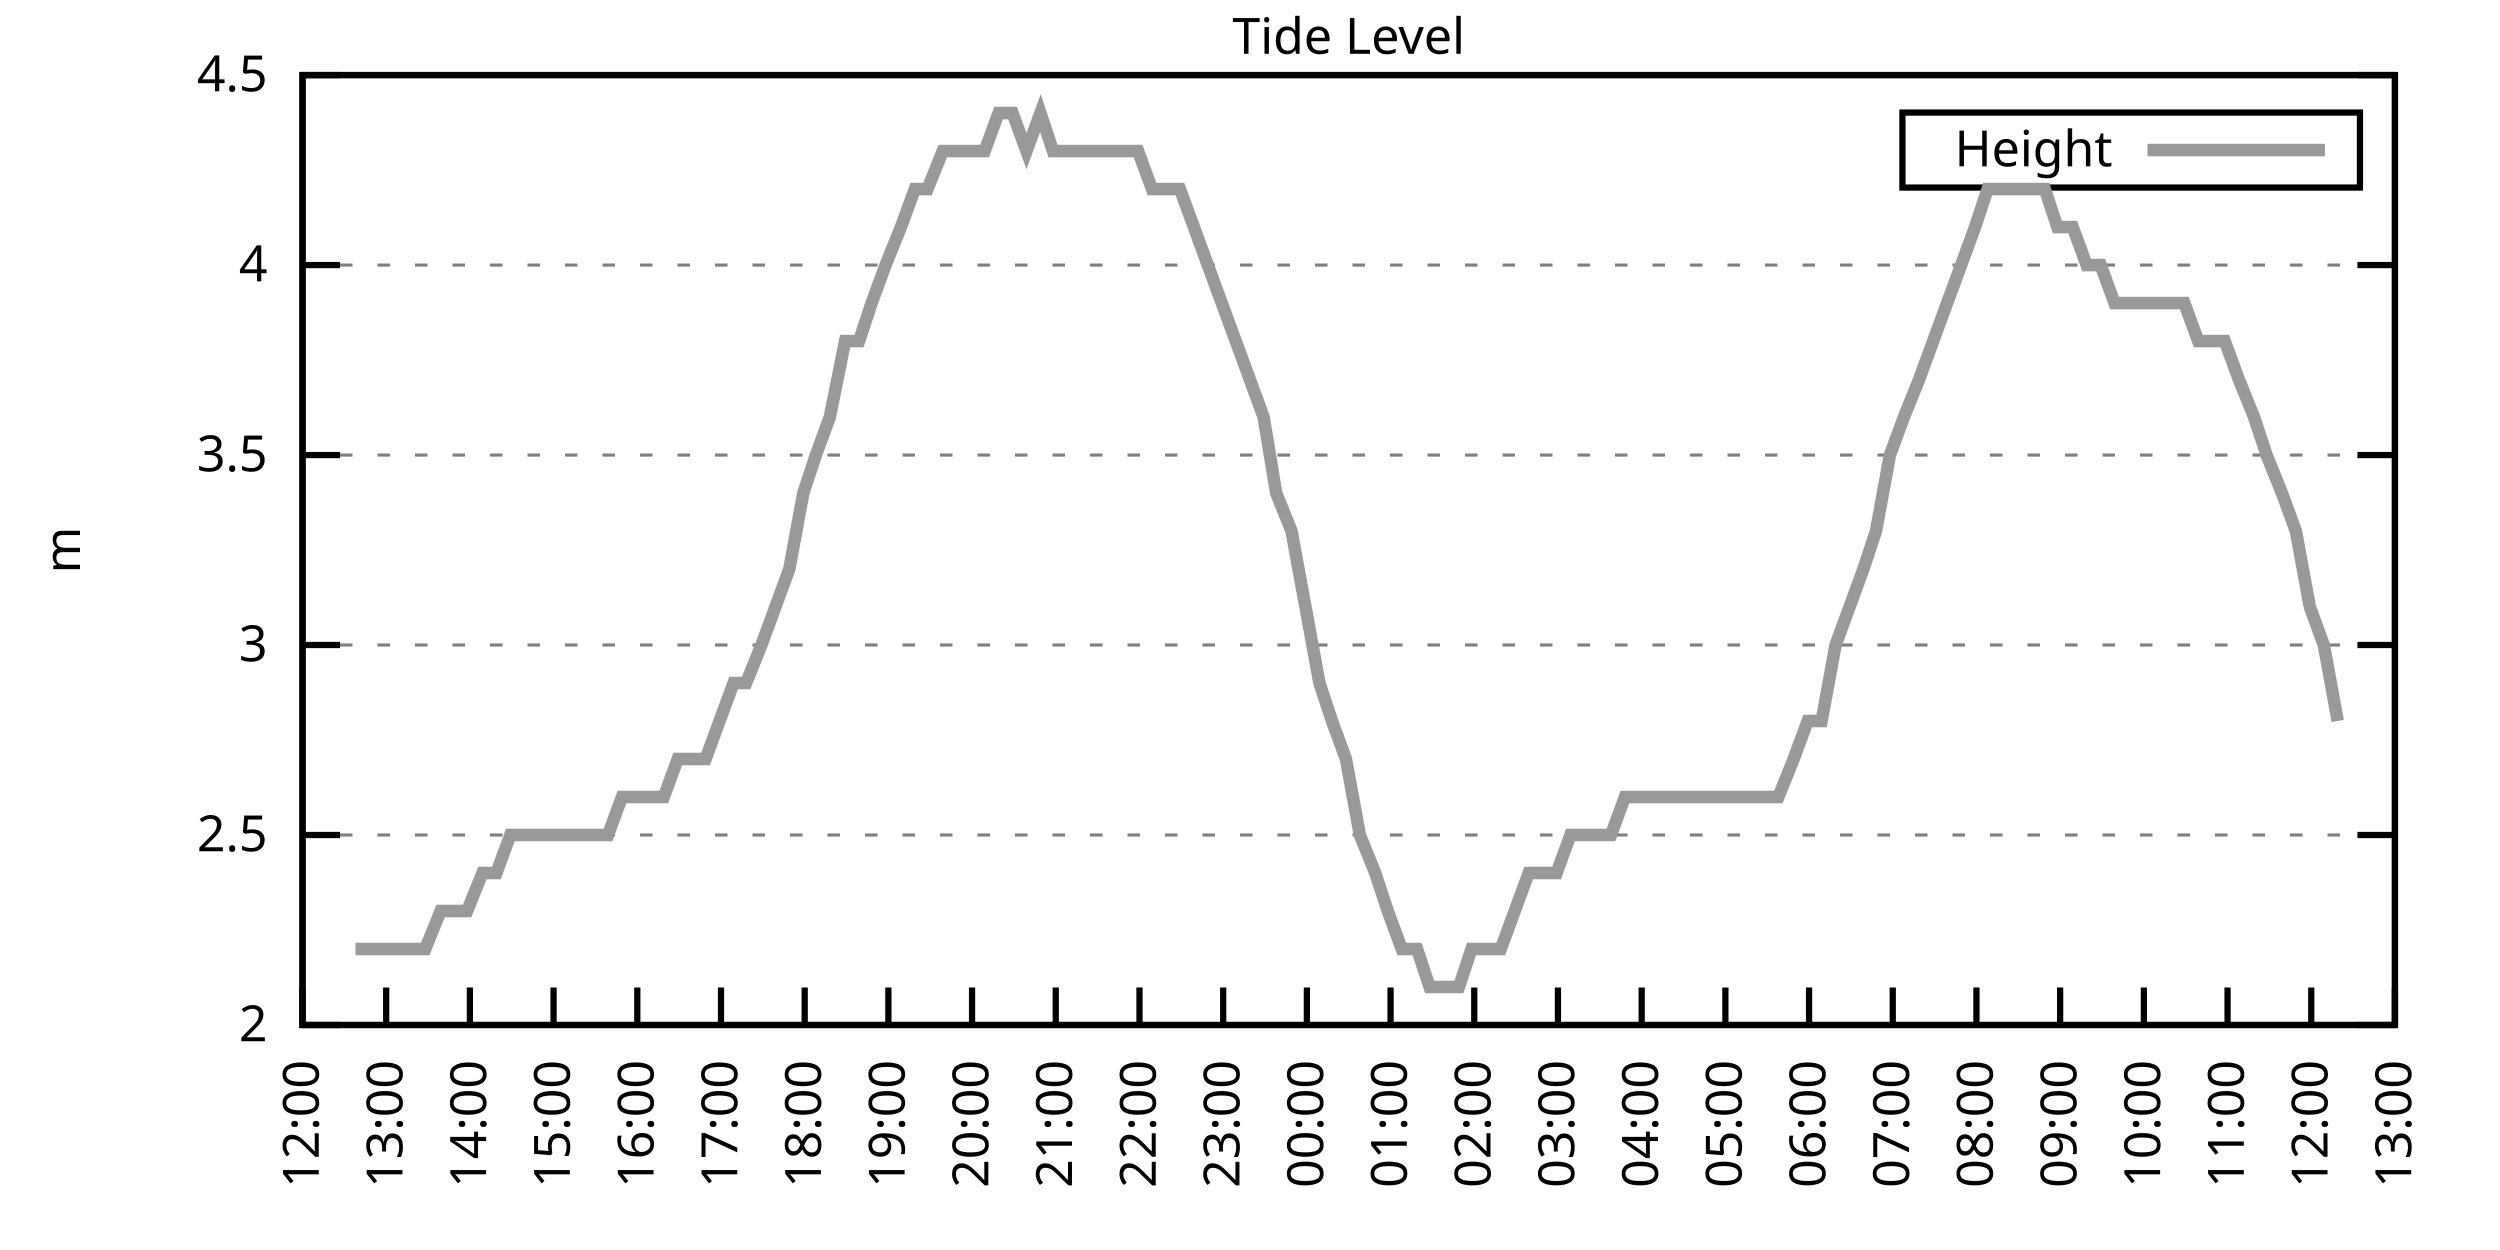
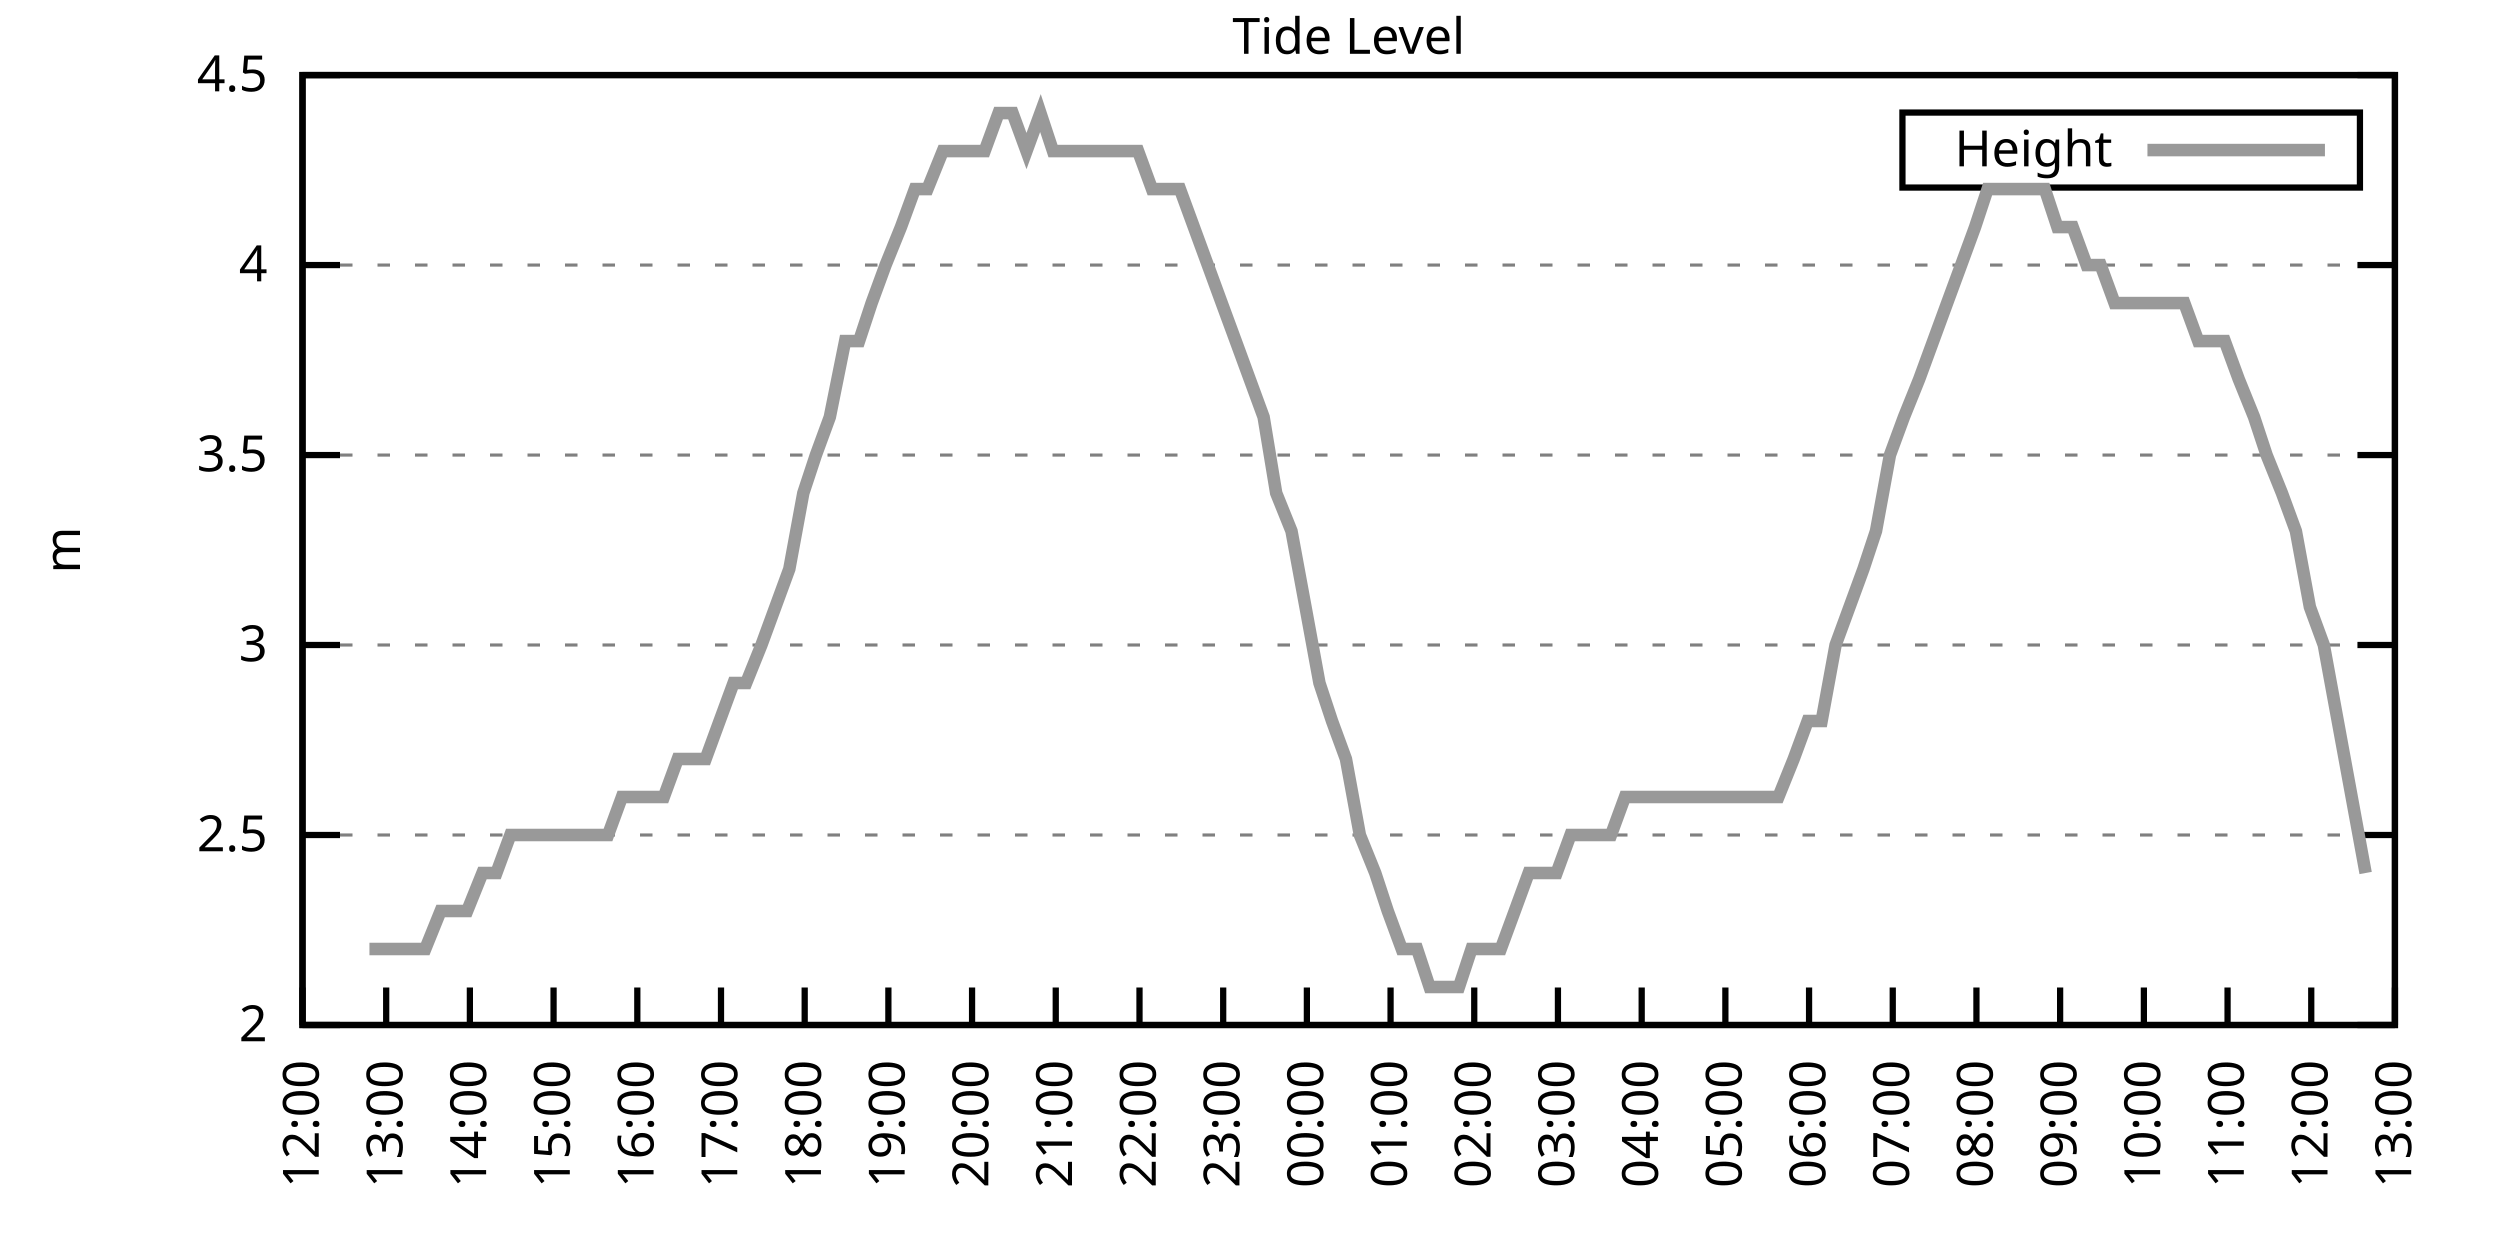
<svg xmlns="http://www.w3.org/2000/svg" xmlns:xlink="http://www.w3.org/1999/xlink" width="400" height="200" viewBox="0 0 400 200">
  <g id="gnuplot_canvas">
    <rect x="0" y="0" width="400" height="200" fill="none" />
    <defs>
      <circle id="gpDot" r="0.5" stroke-width="0.5" stroke="currentColor" />
      <path id="gpPt0" stroke-width="0.333" stroke="currentColor" d="M-1,0 h2 M0,-1 v2" />
      <path id="gpPt1" stroke-width="0.333" stroke="currentColor" d="M-1,-1 L1,1 M1,-1 L-1,1" />
      <path id="gpPt2" stroke-width="0.333" stroke="currentColor" d="M-1,0 L1,0 M0,-1 L0,1 M-1,-1 L1,1 M-1,1 L1,-1" />
      <rect id="gpPt3" stroke-width="0.333" stroke="currentColor" x="-1" y="-1" width="2" height="2" />
      <rect id="gpPt4" stroke-width="0.333" stroke="currentColor" fill="currentColor" x="-1" y="-1" width="2" height="2" />
      <circle id="gpPt5" stroke-width="0.333" stroke="currentColor" cx="0" cy="0" r="1" />
      <use xlink:href="#gpPt5" id="gpPt6" fill="currentColor" stroke="none" />
      <path id="gpPt7" stroke-width="0.333" stroke="currentColor" d="M0,-1.33 L-1.33,0.67 L1.33,0.67 z" />
      <use xlink:href="#gpPt7" id="gpPt8" fill="currentColor" stroke="none" />
      <use xlink:href="#gpPt7" id="gpPt9" stroke="currentColor" transform="rotate(180)" />
      <use xlink:href="#gpPt9" id="gpPt10" fill="currentColor" stroke="none" />
      <use xlink:href="#gpPt3" id="gpPt11" stroke="currentColor" transform="rotate(45)" />
      <use xlink:href="#gpPt11" id="gpPt12" fill="currentColor" stroke="none" />
      <path id="gpPt13" stroke-width="0.333" stroke="currentColor" d="M0,1.330 L1.265,0.411 L0.782,-1.067 L-0.782,-1.076 L-1.265,0.411 z" />
      <use xlink:href="#gpPt13" id="gpPt14" fill="currentColor" stroke="none" />
      <filter id="textbox" filterUnits="objectBoundingBox" x="0" y="0" height="1" width="1">
        <feFlood flood-color="white" flood-opacity="1" result="bgnd" />
        <feComposite in="SourceGraphic" in2="bgnd" operator="atop" />
      </filter>
      <filter id="greybox" filterUnits="objectBoundingBox" x="0" y="0" height="1" width="1">
        <feFlood flood-color="lightgrey" flood-opacity="1" result="grey" />
        <feComposite in="SourceGraphic" in2="grey" operator="atop" />
      </filter>
    </defs>
    <g fill="none" color="white" stroke="currentColor" stroke-width="1.00" stroke-linecap="butt" stroke-linejoin="miter">
</g>
    <g fill="none" color="black" stroke="currentColor" stroke-width="1.00" stroke-linecap="butt" stroke-linejoin="miter">
      <g stroke="none" shape-rendering="crispEdges">
        <polygon fill="rgb(255, 255, 255)" points="48.40,164.00 383.18,164.00 383.18,12.02 48.40,12.02 " />
      </g>
    </g>
    <g fill="none" color="black" stroke="currentColor" stroke-width="1.00" stroke-linecap="butt" stroke-linejoin="miter">
</g>
    <g fill="none" color="black" stroke="black" stroke-width="0.50" stroke-linecap="butt" stroke-linejoin="miter">
</g>
    <g fill="none" color="gray" stroke="currentColor" stroke-width="0.50" stroke-linecap="butt" stroke-linejoin="miter">
      <path stroke="gray" stroke-dasharray="2,4" class="gridline" d="M48.40,164.00 L383.19,164.00  " />
    </g>
    <g fill="none" color="gray" stroke="gray" stroke-width="1.00" stroke-linecap="butt" stroke-linejoin="miter">
</g>
    <g fill="none" color="black" stroke="currentColor" stroke-width="1.00" stroke-linecap="butt" stroke-linejoin="miter">
      <path stroke="black" d="M48.40,164.00 L54.40,164.00 M383.19,164.00 L377.19,164.00  " />
      <g transform="translate(42.80,166.60)" stroke="none" fill="black" font-family="Sans" font-size="8.00" text-anchor="end">
        <text>
          <tspan font-family="Sans"> 2</tspan>
        </text>
      </g>
    </g>
    <g fill="none" color="black" stroke="currentColor" stroke-width="1.00" stroke-linecap="butt" stroke-linejoin="miter">
</g>
    <g fill="none" color="black" stroke="black" stroke-width="0.50" stroke-linecap="butt" stroke-linejoin="miter">
</g>
    <g fill="none" color="gray" stroke="currentColor" stroke-width="0.50" stroke-linecap="butt" stroke-linejoin="miter">
      <path stroke="gray" stroke-dasharray="2,4" class="gridline" d="M48.40,133.60 L383.19,133.60  " />
    </g>
    <g fill="none" color="gray" stroke="gray" stroke-width="1.00" stroke-linecap="butt" stroke-linejoin="miter">
</g>
    <g fill="none" color="black" stroke="currentColor" stroke-width="1.00" stroke-linecap="butt" stroke-linejoin="miter">
      <path stroke="black" d="M48.40,133.60 L54.40,133.60 M383.19,133.60 L377.19,133.60  " />
      <g transform="translate(42.80,136.20)" stroke="none" fill="black" font-family="Sans" font-size="8.00" text-anchor="end">
        <text>
          <tspan font-family="Sans"> 2.5</tspan>
        </text>
      </g>
    </g>
    <g fill="none" color="black" stroke="currentColor" stroke-width="1.00" stroke-linecap="butt" stroke-linejoin="miter">
</g>
    <g fill="none" color="black" stroke="black" stroke-width="0.50" stroke-linecap="butt" stroke-linejoin="miter">
</g>
    <g fill="none" color="gray" stroke="currentColor" stroke-width="0.50" stroke-linecap="butt" stroke-linejoin="miter">
      <path stroke="gray" stroke-dasharray="2,4" class="gridline" d="M48.40,103.20 L383.19,103.20  " />
    </g>
    <g fill="none" color="gray" stroke="gray" stroke-width="1.00" stroke-linecap="butt" stroke-linejoin="miter">
</g>
    <g fill="none" color="black" stroke="currentColor" stroke-width="1.00" stroke-linecap="butt" stroke-linejoin="miter">
      <path stroke="black" d="M48.40,103.20 L54.40,103.20 M383.19,103.20 L377.19,103.20  " />
      <g transform="translate(42.80,105.80)" stroke="none" fill="black" font-family="Sans" font-size="8.00" text-anchor="end">
        <text>
          <tspan font-family="Sans"> 3</tspan>
        </text>
      </g>
    </g>
    <g fill="none" color="black" stroke="currentColor" stroke-width="1.00" stroke-linecap="butt" stroke-linejoin="miter">
</g>
    <g fill="none" color="black" stroke="black" stroke-width="0.50" stroke-linecap="butt" stroke-linejoin="miter">
</g>
    <g fill="none" color="gray" stroke="currentColor" stroke-width="0.50" stroke-linecap="butt" stroke-linejoin="miter">
      <path stroke="gray" stroke-dasharray="2,4" class="gridline" d="M48.40,72.81 L383.19,72.81  " />
    </g>
    <g fill="none" color="gray" stroke="gray" stroke-width="1.00" stroke-linecap="butt" stroke-linejoin="miter">
</g>
    <g fill="none" color="black" stroke="currentColor" stroke-width="1.00" stroke-linecap="butt" stroke-linejoin="miter">
      <path stroke="black" d="M48.40,72.81 L54.40,72.81 M383.19,72.81 L377.19,72.81  " />
      <g transform="translate(42.80,75.41)" stroke="none" fill="black" font-family="Sans" font-size="8.00" text-anchor="end">
        <text>
          <tspan font-family="Sans"> 3.5</tspan>
        </text>
      </g>
    </g>
    <g fill="none" color="black" stroke="currentColor" stroke-width="1.00" stroke-linecap="butt" stroke-linejoin="miter">
</g>
    <g fill="none" color="black" stroke="black" stroke-width="0.50" stroke-linecap="butt" stroke-linejoin="miter">
</g>
    <g fill="none" color="gray" stroke="currentColor" stroke-width="0.50" stroke-linecap="butt" stroke-linejoin="miter">
      <path stroke="gray" stroke-dasharray="2,4" class="gridline" d="M48.40,42.41 L383.19,42.41  " />
    </g>
    <g fill="none" color="gray" stroke="gray" stroke-width="1.00" stroke-linecap="butt" stroke-linejoin="miter">
</g>
    <g fill="none" color="black" stroke="currentColor" stroke-width="1.00" stroke-linecap="butt" stroke-linejoin="miter">
      <path stroke="black" d="M48.40,42.41 L54.40,42.41 M383.19,42.41 L377.19,42.41  " />
      <g transform="translate(42.80,45.01)" stroke="none" fill="black" font-family="Sans" font-size="8.00" text-anchor="end">
        <text>
          <tspan font-family="Sans"> 4</tspan>
        </text>
      </g>
    </g>
    <g fill="none" color="black" stroke="currentColor" stroke-width="1.00" stroke-linecap="butt" stroke-linejoin="miter">
</g>
    <g fill="none" color="black" stroke="black" stroke-width="0.50" stroke-linecap="butt" stroke-linejoin="miter">
</g>
    <g fill="none" color="gray" stroke="currentColor" stroke-width="0.50" stroke-linecap="butt" stroke-linejoin="miter">
      <path stroke="gray" stroke-dasharray="2,4" class="gridline" d="M48.40,12.01 L383.19,12.01  " />
    </g>
    <g fill="none" color="gray" stroke="gray" stroke-width="1.00" stroke-linecap="butt" stroke-linejoin="miter">
</g>
    <g fill="none" color="black" stroke="currentColor" stroke-width="1.00" stroke-linecap="butt" stroke-linejoin="miter">
      <path stroke="black" d="M48.40,12.01 L54.40,12.01 M383.19,12.01 L377.19,12.01  " />
      <g transform="translate(42.80,14.61)" stroke="none" fill="black" font-family="Sans" font-size="8.00" text-anchor="end">
        <text>
          <tspan font-family="Sans"> 4.5</tspan>
        </text>
      </g>
    </g>
    <g fill="none" color="black" stroke="currentColor" stroke-width="1.00" stroke-linecap="butt" stroke-linejoin="miter">
      <path stroke="black" d="M48.40,164.00 L48.40,158.00  " />
      <g transform="translate(51.00,169.60) rotate(270.00)" stroke="none" fill="black" font-family="Sans" font-size="8.00" text-anchor="end">
        <text>
          <tspan font-family="Sans">12:00</tspan>
        </text>
      </g>
    </g>
    <g fill="none" color="black" stroke="currentColor" stroke-width="1.00" stroke-linecap="butt" stroke-linejoin="miter">
      <path stroke="black" d="M61.79,164.00 L61.79,158.00  " />
      <g transform="translate(64.39,169.60) rotate(270.00)" stroke="none" fill="black" font-family="Sans" font-size="8.00" text-anchor="end">
        <text>
          <tspan font-family="Sans">13:00</tspan>
        </text>
      </g>
    </g>
    <g fill="none" color="black" stroke="currentColor" stroke-width="1.00" stroke-linecap="butt" stroke-linejoin="miter">
      <path stroke="black" d="M75.18,164.00 L75.18,158.00  " />
      <g transform="translate(77.78,169.60) rotate(270.00)" stroke="none" fill="black" font-family="Sans" font-size="8.00" text-anchor="end">
        <text>
          <tspan font-family="Sans">14:00</tspan>
        </text>
      </g>
    </g>
    <g fill="none" color="black" stroke="currentColor" stroke-width="1.00" stroke-linecap="butt" stroke-linejoin="miter">
      <path stroke="black" d="M88.57,164.00 L88.57,158.00  " />
      <g transform="translate(91.17,169.60) rotate(270.00)" stroke="none" fill="black" font-family="Sans" font-size="8.00" text-anchor="end">
        <text>
          <tspan font-family="Sans">15:00</tspan>
        </text>
      </g>
    </g>
    <g fill="none" color="black" stroke="currentColor" stroke-width="1.00" stroke-linecap="butt" stroke-linejoin="miter">
      <path stroke="black" d="M101.97,164.00 L101.97,158.00  " />
      <g transform="translate(104.57,169.60) rotate(270.00)" stroke="none" fill="black" font-family="Sans" font-size="8.00" text-anchor="end">
        <text>
          <tspan font-family="Sans">16:00</tspan>
        </text>
      </g>
    </g>
    <g fill="none" color="black" stroke="currentColor" stroke-width="1.00" stroke-linecap="butt" stroke-linejoin="miter">
      <path stroke="black" d="M115.36,164.00 L115.36,158.00  " />
      <g transform="translate(117.96,169.60) rotate(270.00)" stroke="none" fill="black" font-family="Sans" font-size="8.00" text-anchor="end">
        <text>
          <tspan font-family="Sans">17:00</tspan>
        </text>
      </g>
    </g>
    <g fill="none" color="black" stroke="currentColor" stroke-width="1.00" stroke-linecap="butt" stroke-linejoin="miter">
      <path stroke="black" d="M128.75,164.00 L128.75,158.00  " />
      <g transform="translate(131.35,169.60) rotate(270.00)" stroke="none" fill="black" font-family="Sans" font-size="8.00" text-anchor="end">
        <text>
          <tspan font-family="Sans">18:00</tspan>
        </text>
      </g>
    </g>
    <g fill="none" color="black" stroke="currentColor" stroke-width="1.00" stroke-linecap="butt" stroke-linejoin="miter">
      <path stroke="black" d="M142.14,164.00 L142.14,158.00  " />
      <g transform="translate(144.74,169.60) rotate(270.00)" stroke="none" fill="black" font-family="Sans" font-size="8.00" text-anchor="end">
        <text>
          <tspan font-family="Sans">19:00</tspan>
        </text>
      </g>
    </g>
    <g fill="none" color="black" stroke="currentColor" stroke-width="1.00" stroke-linecap="butt" stroke-linejoin="miter">
      <path stroke="black" d="M155.53,164.00 L155.53,158.00  " />
      <g transform="translate(158.13,169.60) rotate(270.00)" stroke="none" fill="black" font-family="Sans" font-size="8.00" text-anchor="end">
        <text>
          <tspan font-family="Sans">20:00</tspan>
        </text>
      </g>
    </g>
    <g fill="none" color="black" stroke="currentColor" stroke-width="1.00" stroke-linecap="butt" stroke-linejoin="miter">
      <path stroke="black" d="M168.92,164.00 L168.92,158.00  " />
      <g transform="translate(171.52,169.60) rotate(270.00)" stroke="none" fill="black" font-family="Sans" font-size="8.00" text-anchor="end">
        <text>
          <tspan font-family="Sans">21:00</tspan>
        </text>
      </g>
    </g>
    <g fill="none" color="black" stroke="currentColor" stroke-width="1.00" stroke-linecap="butt" stroke-linejoin="miter">
      <path stroke="black" d="M182.32,164.00 L182.32,158.00  " />
      <g transform="translate(184.92,169.60) rotate(270.00)" stroke="none" fill="black" font-family="Sans" font-size="8.00" text-anchor="end">
        <text>
          <tspan font-family="Sans">22:00</tspan>
        </text>
      </g>
    </g>
    <g fill="none" color="black" stroke="currentColor" stroke-width="1.00" stroke-linecap="butt" stroke-linejoin="miter">
      <path stroke="black" d="M195.71,164.00 L195.71,158.00  " />
      <g transform="translate(198.31,169.60) rotate(270.00)" stroke="none" fill="black" font-family="Sans" font-size="8.00" text-anchor="end">
        <text>
          <tspan font-family="Sans">23:00</tspan>
        </text>
      </g>
    </g>
    <g fill="none" color="black" stroke="currentColor" stroke-width="1.00" stroke-linecap="butt" stroke-linejoin="miter">
      <path stroke="black" d="M209.10,164.00 L209.10,158.00  " />
      <g transform="translate(211.70,169.60) rotate(270.00)" stroke="none" fill="black" font-family="Sans" font-size="8.00" text-anchor="end">
        <text>
          <tspan font-family="Sans">00:00</tspan>
        </text>
      </g>
    </g>
    <g fill="none" color="black" stroke="currentColor" stroke-width="1.00" stroke-linecap="butt" stroke-linejoin="miter">
      <path stroke="black" d="M222.49,164.00 L222.49,158.00  " />
      <g transform="translate(225.09,169.60) rotate(270.00)" stroke="none" fill="black" font-family="Sans" font-size="8.00" text-anchor="end">
        <text>
          <tspan font-family="Sans">01:00</tspan>
        </text>
      </g>
    </g>
    <g fill="none" color="black" stroke="currentColor" stroke-width="1.00" stroke-linecap="butt" stroke-linejoin="miter">
      <path stroke="black" d="M235.88,164.00 L235.88,158.00  " />
      <g transform="translate(238.48,169.60) rotate(270.00)" stroke="none" fill="black" font-family="Sans" font-size="8.00" text-anchor="end">
        <text>
          <tspan font-family="Sans">02:00</tspan>
        </text>
      </g>
    </g>
    <g fill="none" color="black" stroke="currentColor" stroke-width="1.00" stroke-linecap="butt" stroke-linejoin="miter">
      <path stroke="black" d="M249.27,164.00 L249.27,158.00  " />
      <g transform="translate(251.87,169.60) rotate(270.00)" stroke="none" fill="black" font-family="Sans" font-size="8.00" text-anchor="end">
        <text>
          <tspan font-family="Sans">03:00</tspan>
        </text>
      </g>
    </g>
    <g fill="none" color="black" stroke="currentColor" stroke-width="1.00" stroke-linecap="butt" stroke-linejoin="miter">
      <path stroke="black" d="M262.67,164.00 L262.67,158.00  " />
      <g transform="translate(265.27,169.60) rotate(270.00)" stroke="none" fill="black" font-family="Sans" font-size="8.00" text-anchor="end">
        <text>
          <tspan font-family="Sans">04:00</tspan>
        </text>
      </g>
    </g>
    <g fill="none" color="black" stroke="currentColor" stroke-width="1.00" stroke-linecap="butt" stroke-linejoin="miter">
      <path stroke="black" d="M276.06,164.00 L276.06,158.00  " />
      <g transform="translate(278.66,169.60) rotate(270.00)" stroke="none" fill="black" font-family="Sans" font-size="8.00" text-anchor="end">
        <text>
          <tspan font-family="Sans">05:00</tspan>
        </text>
      </g>
    </g>
    <g fill="none" color="black" stroke="currentColor" stroke-width="1.00" stroke-linecap="butt" stroke-linejoin="miter">
      <path stroke="black" d="M289.45,164.00 L289.45,158.00  " />
      <g transform="translate(292.05,169.60) rotate(270.00)" stroke="none" fill="black" font-family="Sans" font-size="8.00" text-anchor="end">
        <text>
          <tspan font-family="Sans">06:00</tspan>
        </text>
      </g>
    </g>
    <g fill="none" color="black" stroke="currentColor" stroke-width="1.00" stroke-linecap="butt" stroke-linejoin="miter">
      <path stroke="black" d="M302.84,164.00 L302.84,158.00  " />
      <g transform="translate(305.44,169.60) rotate(270.00)" stroke="none" fill="black" font-family="Sans" font-size="8.00" text-anchor="end">
        <text>
          <tspan font-family="Sans">07:00</tspan>
        </text>
      </g>
    </g>
    <g fill="none" color="black" stroke="currentColor" stroke-width="1.00" stroke-linecap="butt" stroke-linejoin="miter">
      <path stroke="black" d="M316.23,164.00 L316.23,158.00  " />
      <g transform="translate(318.83,169.60) rotate(270.00)" stroke="none" fill="black" font-family="Sans" font-size="8.00" text-anchor="end">
        <text>
          <tspan font-family="Sans">08:00</tspan>
        </text>
      </g>
    </g>
    <g fill="none" color="black" stroke="currentColor" stroke-width="1.00" stroke-linecap="butt" stroke-linejoin="miter">
      <path stroke="black" d="M329.62,164.00 L329.62,158.00  " />
      <g transform="translate(332.22,169.60) rotate(270.00)" stroke="none" fill="black" font-family="Sans" font-size="8.00" text-anchor="end">
        <text>
          <tspan font-family="Sans">09:00</tspan>
        </text>
      </g>
    </g>
    <g fill="none" color="black" stroke="currentColor" stroke-width="1.00" stroke-linecap="butt" stroke-linejoin="miter">
      <path stroke="black" d="M343.02,164.00 L343.02,158.00  " />
      <g transform="translate(345.62,169.60) rotate(270.00)" stroke="none" fill="black" font-family="Sans" font-size="8.00" text-anchor="end">
        <text>
          <tspan font-family="Sans">10:00</tspan>
        </text>
      </g>
    </g>
    <g fill="none" color="black" stroke="currentColor" stroke-width="1.00" stroke-linecap="butt" stroke-linejoin="miter">
      <path stroke="black" d="M356.41,164.00 L356.41,158.00  " />
      <g transform="translate(359.01,169.60) rotate(270.00)" stroke="none" fill="black" font-family="Sans" font-size="8.00" text-anchor="end">
        <text>
          <tspan font-family="Sans">11:00</tspan>
        </text>
      </g>
    </g>
    <g fill="none" color="black" stroke="currentColor" stroke-width="1.00" stroke-linecap="butt" stroke-linejoin="miter">
      <path stroke="black" d="M369.80,164.00 L369.80,158.00  " />
      <g transform="translate(372.40,169.60) rotate(270.00)" stroke="none" fill="black" font-family="Sans" font-size="8.00" text-anchor="end">
        <text>
          <tspan font-family="Sans">12:00</tspan>
        </text>
      </g>
    </g>
    <g fill="none" color="black" stroke="currentColor" stroke-width="1.00" stroke-linecap="butt" stroke-linejoin="miter">
      <path stroke="black" d="M383.19,164.00 L383.19,158.00  " />
      <g transform="translate(385.79,169.60) rotate(270.00)" stroke="none" fill="black" font-family="Sans" font-size="8.00" text-anchor="end">
        <text>
          <tspan font-family="Sans">13:00</tspan>
        </text>
      </g>
    </g>
    <g fill="none" color="black" stroke="currentColor" stroke-width="1.00" stroke-linecap="butt" stroke-linejoin="miter">
</g>
    <g fill="none" color="black" stroke="currentColor" stroke-width="1.00" stroke-linecap="butt" stroke-linejoin="miter">
      <path stroke="black" d="M48.40,12.01 L48.40,164.00 L383.19,164.00 L383.19,12.01 L48.40,12.01 Z  " />
    </g>
    <g fill="none" color="black" stroke="currentColor" stroke-width="1.00" stroke-linecap="butt" stroke-linejoin="miter">
</g>
    <g fill="none" color="black" stroke="currentColor" stroke-width="1.00" stroke-linecap="butt" stroke-linejoin="miter">
      <path stroke="black" d="M304.39,30.01 L304.39,18.01 L377.59,18.01 L377.59,30.01 L304.39,30.01 Z  " />
    </g>
    <g id="Tide_level_plot_1">
      <g fill="none" color="white" stroke="black" stroke-width="2.00" stroke-linecap="butt" stroke-linejoin="miter">
</g>
      <g fill="none" color="black" stroke="currentColor" stroke-width="2.00" stroke-linecap="butt" stroke-linejoin="miter">
        <g transform="translate(337.99,26.61)" stroke="none" fill="black" font-family="Sans" font-size="8.00" text-anchor="end">
          <text>
            <tspan font-family="Sans">Height</tspan>
          </text>
        </g>
      </g>
      <g fill="none" color="black" stroke="currentColor" stroke-width="2.00" stroke-linecap="butt" stroke-linejoin="miter">
-         <path stroke="rgb(153, 153, 153)" d="M343.59,24.01 L371.99,24.01 M56.88,151.84 L59.11,151.84 L61.35,151.84 L63.80,151.84 L65.81,151.84 L68.04,151.84   L70.50,145.76 L72.50,145.76 L74.74,145.76 L77.19,139.68 L79.42,139.68 L81.66,133.60 L83.89,133.60 L85.90,133.60   L88.13,133.60 L90.58,133.60 L92.82,133.60 L95.05,133.60 L97.28,133.60 L99.51,127.52 L101.74,127.52 L103.98,127.52   L106.21,127.52 L108.44,121.44 L110.45,121.44 L112.90,121.44 L115.13,115.36 L117.37,109.28 L119.38,109.28 L121.83,103.20   L124.06,97.12 L126.29,91.04 L128.53,78.89 L130.54,72.81 L132.77,66.73 L135.22,54.57 L137.45,54.57 L139.46,48.49   L141.69,42.41 L144.15,36.33 L146.38,30.25 L148.39,30.25 L150.85,24.17 L153.08,24.17 L155.31,24.17 L157.54,24.17   L159.77,18.09 L162.01,18.09 L164.24,24.17 L166.47,18.09 L168.48,24.17 L170.71,24.17 L173.17,24.17 L175.17,24.17   L177.63,24.17 L179.86,24.17 L182.09,24.17 L184.32,30.25 L186.56,30.25 L188.79,30.25 L191.02,36.33 L193.25,42.41   L195.48,48.49 L197.72,54.57 L199.95,60.65 L202.18,66.73 L204.19,78.89 L206.64,84.97 L208.88,97.12 L211.11,109.28   L213.12,115.36 L215.35,121.44 L217.58,133.60 L220.04,139.68 L222.04,145.76 L224.28,151.84 L226.73,151.84 L228.74,157.92   L230.97,157.92 L233.43,157.92 L235.44,151.84 L237.89,151.84 L240.12,151.84 L242.36,145.76 L244.59,139.68 L246.82,139.68   L249.05,139.68 L251.28,133.60 L253.51,133.60 L255.75,133.60 L257.76,133.60 L259.99,127.52 L262.44,127.52 L264.45,127.52   L266.68,127.52 L268.92,127.52 L271.37,127.52 L273.60,127.52 L275.83,127.52 L278.07,127.52 L280.30,127.52 L282.31,127.52   L284.54,127.52 L286.99,121.44 L289.23,115.36 L291.46,115.36 L293.69,103.20 L295.92,97.12 L298.15,91.04 L300.16,84.97   L302.39,72.81 L304.63,66.73 L307.08,60.65 L309.31,54.57 L311.54,48.49 L313.78,42.41 L316.01,36.33 L318.02,30.25   L320.25,30.25 L322.70,30.25 L324.71,30.25 L327.17,30.25 L329.18,36.33 L331.63,36.33 L333.86,42.41 L336.10,42.41   L338.33,48.49 L340.56,48.49 L342.79,48.49 L344.80,48.49 L347.26,48.49 L349.49,48.49 L351.72,54.57 L353.95,54.57   L355.96,54.57 L358.19,60.65 L360.65,66.73 L362.66,72.81 L365.11,78.89 L367.34,84.97 L369.58,97.12 L371.81,103.20   L374.04,115.36  " />
+         <path stroke="rgb(153, 153, 153)" d="M343.59,24.01 L371.99,24.01 M59.11,151.84 L61.35,151.84 L63.80,151.84 L65.81,151.84 L68.04,151.84 L70.50,145.76   L72.50,145.76 L74.74,145.76 L77.19,139.68 L79.42,139.68 L81.66,133.60 L83.89,133.60 L85.90,133.60 L88.13,133.60   L90.58,133.60 L92.82,133.60 L95.05,133.60 L97.28,133.60 L99.51,127.52 L101.74,127.52 L103.98,127.52 L106.21,127.52   L108.44,121.44 L110.45,121.44 L112.90,121.44 L115.13,115.36 L117.37,109.28 L119.38,109.28 L121.83,103.20 L124.06,97.12   L126.29,91.04 L128.53,78.89 L130.54,72.81 L132.77,66.73 L135.22,54.57 L137.45,54.57 L139.46,48.49 L141.69,42.41   L144.15,36.33 L146.38,30.25 L148.39,30.25 L150.85,24.17 L153.08,24.17 L155.31,24.17 L157.54,24.17 L159.77,18.09   L162.01,18.09 L164.24,24.17 L166.47,18.09 L168.48,24.17 L170.71,24.17 L173.17,24.17 L175.17,24.17 L177.63,24.17   L179.86,24.17 L182.09,24.17 L184.32,30.25 L186.56,30.25 L188.79,30.25 L191.02,36.33 L193.25,42.41 L195.48,48.49   L197.72,54.57 L199.95,60.65 L202.18,66.73 L204.19,78.89 L206.64,84.97 L208.88,97.12 L211.11,109.28 L213.12,115.36   L215.35,121.44 L217.58,133.60 L220.04,139.68 L222.04,145.76 L224.28,151.84 L226.73,151.84 L228.74,157.92 L230.97,157.92   L233.43,157.92 L235.44,151.84 L237.89,151.84 L240.12,151.84 L242.36,145.76 L244.59,139.68 L246.82,139.68 L249.05,139.68   L251.28,133.60 L253.51,133.60 L255.75,133.60 L257.76,133.60 L259.99,127.52 L262.44,127.52 L264.45,127.52 L266.68,127.52   L268.92,127.52 L271.37,127.52 L273.60,127.52 L275.83,127.52 L278.07,127.52 L280.30,127.52 L282.31,127.52 L284.54,127.52   L286.99,121.44 L289.23,115.36 L291.46,115.36 L293.69,103.20 L295.92,97.12 L298.15,91.04 L300.16,84.97 L302.39,72.81   L304.63,66.73 L307.08,60.65 L309.31,54.57 L311.54,48.49 L313.78,42.41 L316.01,36.33 L318.02,30.25 L320.25,30.25   L322.70,30.25 L324.71,30.25 L327.17,30.25 L329.18,36.33 L331.63,36.33 L333.86,42.41 L336.10,42.41 L338.33,48.49   L340.56,48.49 L342.79,48.49 L344.80,48.49 L347.26,48.49 L349.49,48.49 L351.72,54.57 L353.95,54.57 L355.96,54.57   L358.19,60.65 L360.65,66.73 L362.66,72.81 L365.11,78.89 L367.34,84.97 L369.58,97.12 L371.81,103.20 L374.04,115.36   L376.27,127.52 L378.50,139.68  " />
      </g>
    </g>
    <g fill="none" color="black" stroke="currentColor" stroke-width="2.00" stroke-linecap="butt" stroke-linejoin="miter">
</g>
    <g fill="none" color="black" stroke="black" stroke-width="1.00" stroke-linecap="butt" stroke-linejoin="miter">
</g>
    <g fill="none" color="black" stroke="currentColor" stroke-width="1.00" stroke-linecap="butt" stroke-linejoin="miter">
      <path stroke="black" d="M48.40,12.01 L48.40,164.00 L383.19,164.00 L383.19,12.01 L48.40,12.01 Z  " />
      <g transform="translate(12.80,88.01) rotate(270.00)" stroke="none" fill="black" font-family="Sans" font-size="8.00" text-anchor="middle">
        <text>
          <tspan font-family="Sans">m</tspan>
        </text>
      </g>
    </g>
    <g fill="none" color="black" stroke="currentColor" stroke-width="1.00" stroke-linecap="butt" stroke-linejoin="miter">
</g>
    <g fill="none" color="black" stroke="currentColor" stroke-width="1.00" stroke-linecap="butt" stroke-linejoin="miter">
      <g transform="translate(215.79,8.61)" stroke="none" fill="black" font-family="Sans" font-size="8.00" text-anchor="middle">
        <text>
          <tspan font-family="Sans">Tide Level</tspan>
        </text>
      </g>
    </g>
    <g fill="none" color="black" stroke="currentColor" stroke-width="1.00" stroke-linecap="butt" stroke-linejoin="miter">
</g>
  </g>
</svg>
